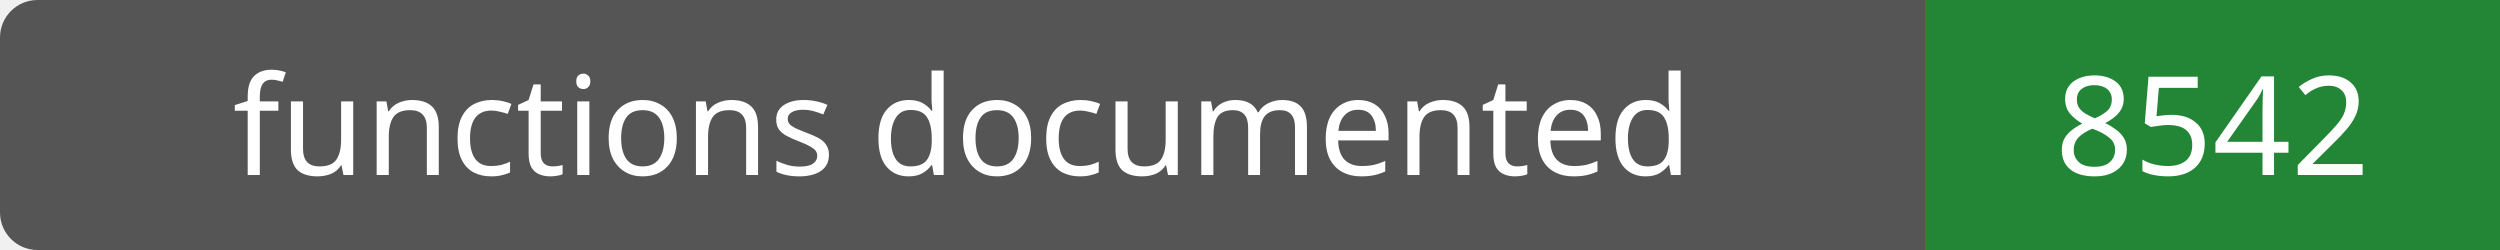
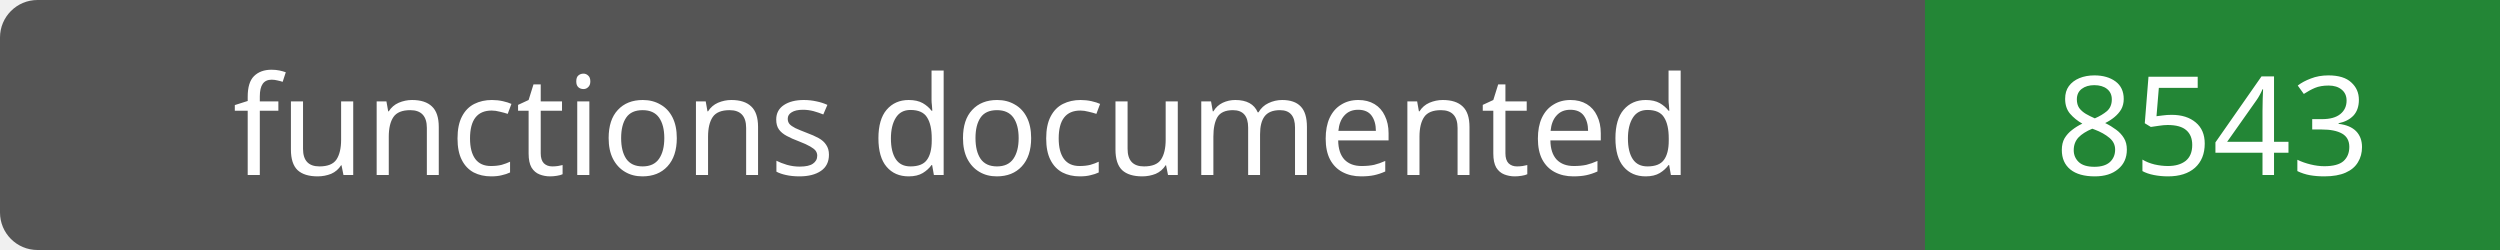
- <svg xmlns="http://www.w3.org/2000/svg" width="200" height="20" role="img" aria-label="functions documented: 8542">
+ <svg xmlns="http://www.w3.org/2000/svg" width="200" height="20" role="img" aria-label="functions documented: 8543">
  <rect width="200" height="20" rx="3" fill="#555" />
  <path fill="#238636" d="M154 0h46v20H154z" />
  <g fill="#fff" text-anchor="middle" font-family="Verdana,sans-serif" font-size="11">
    <text x="77.0" y="14">functions documented</text>
-     <text x="177.0" y="14">8542</text>
+     <text x="177.0" y="14">8543</text>
  </g>
</svg>
